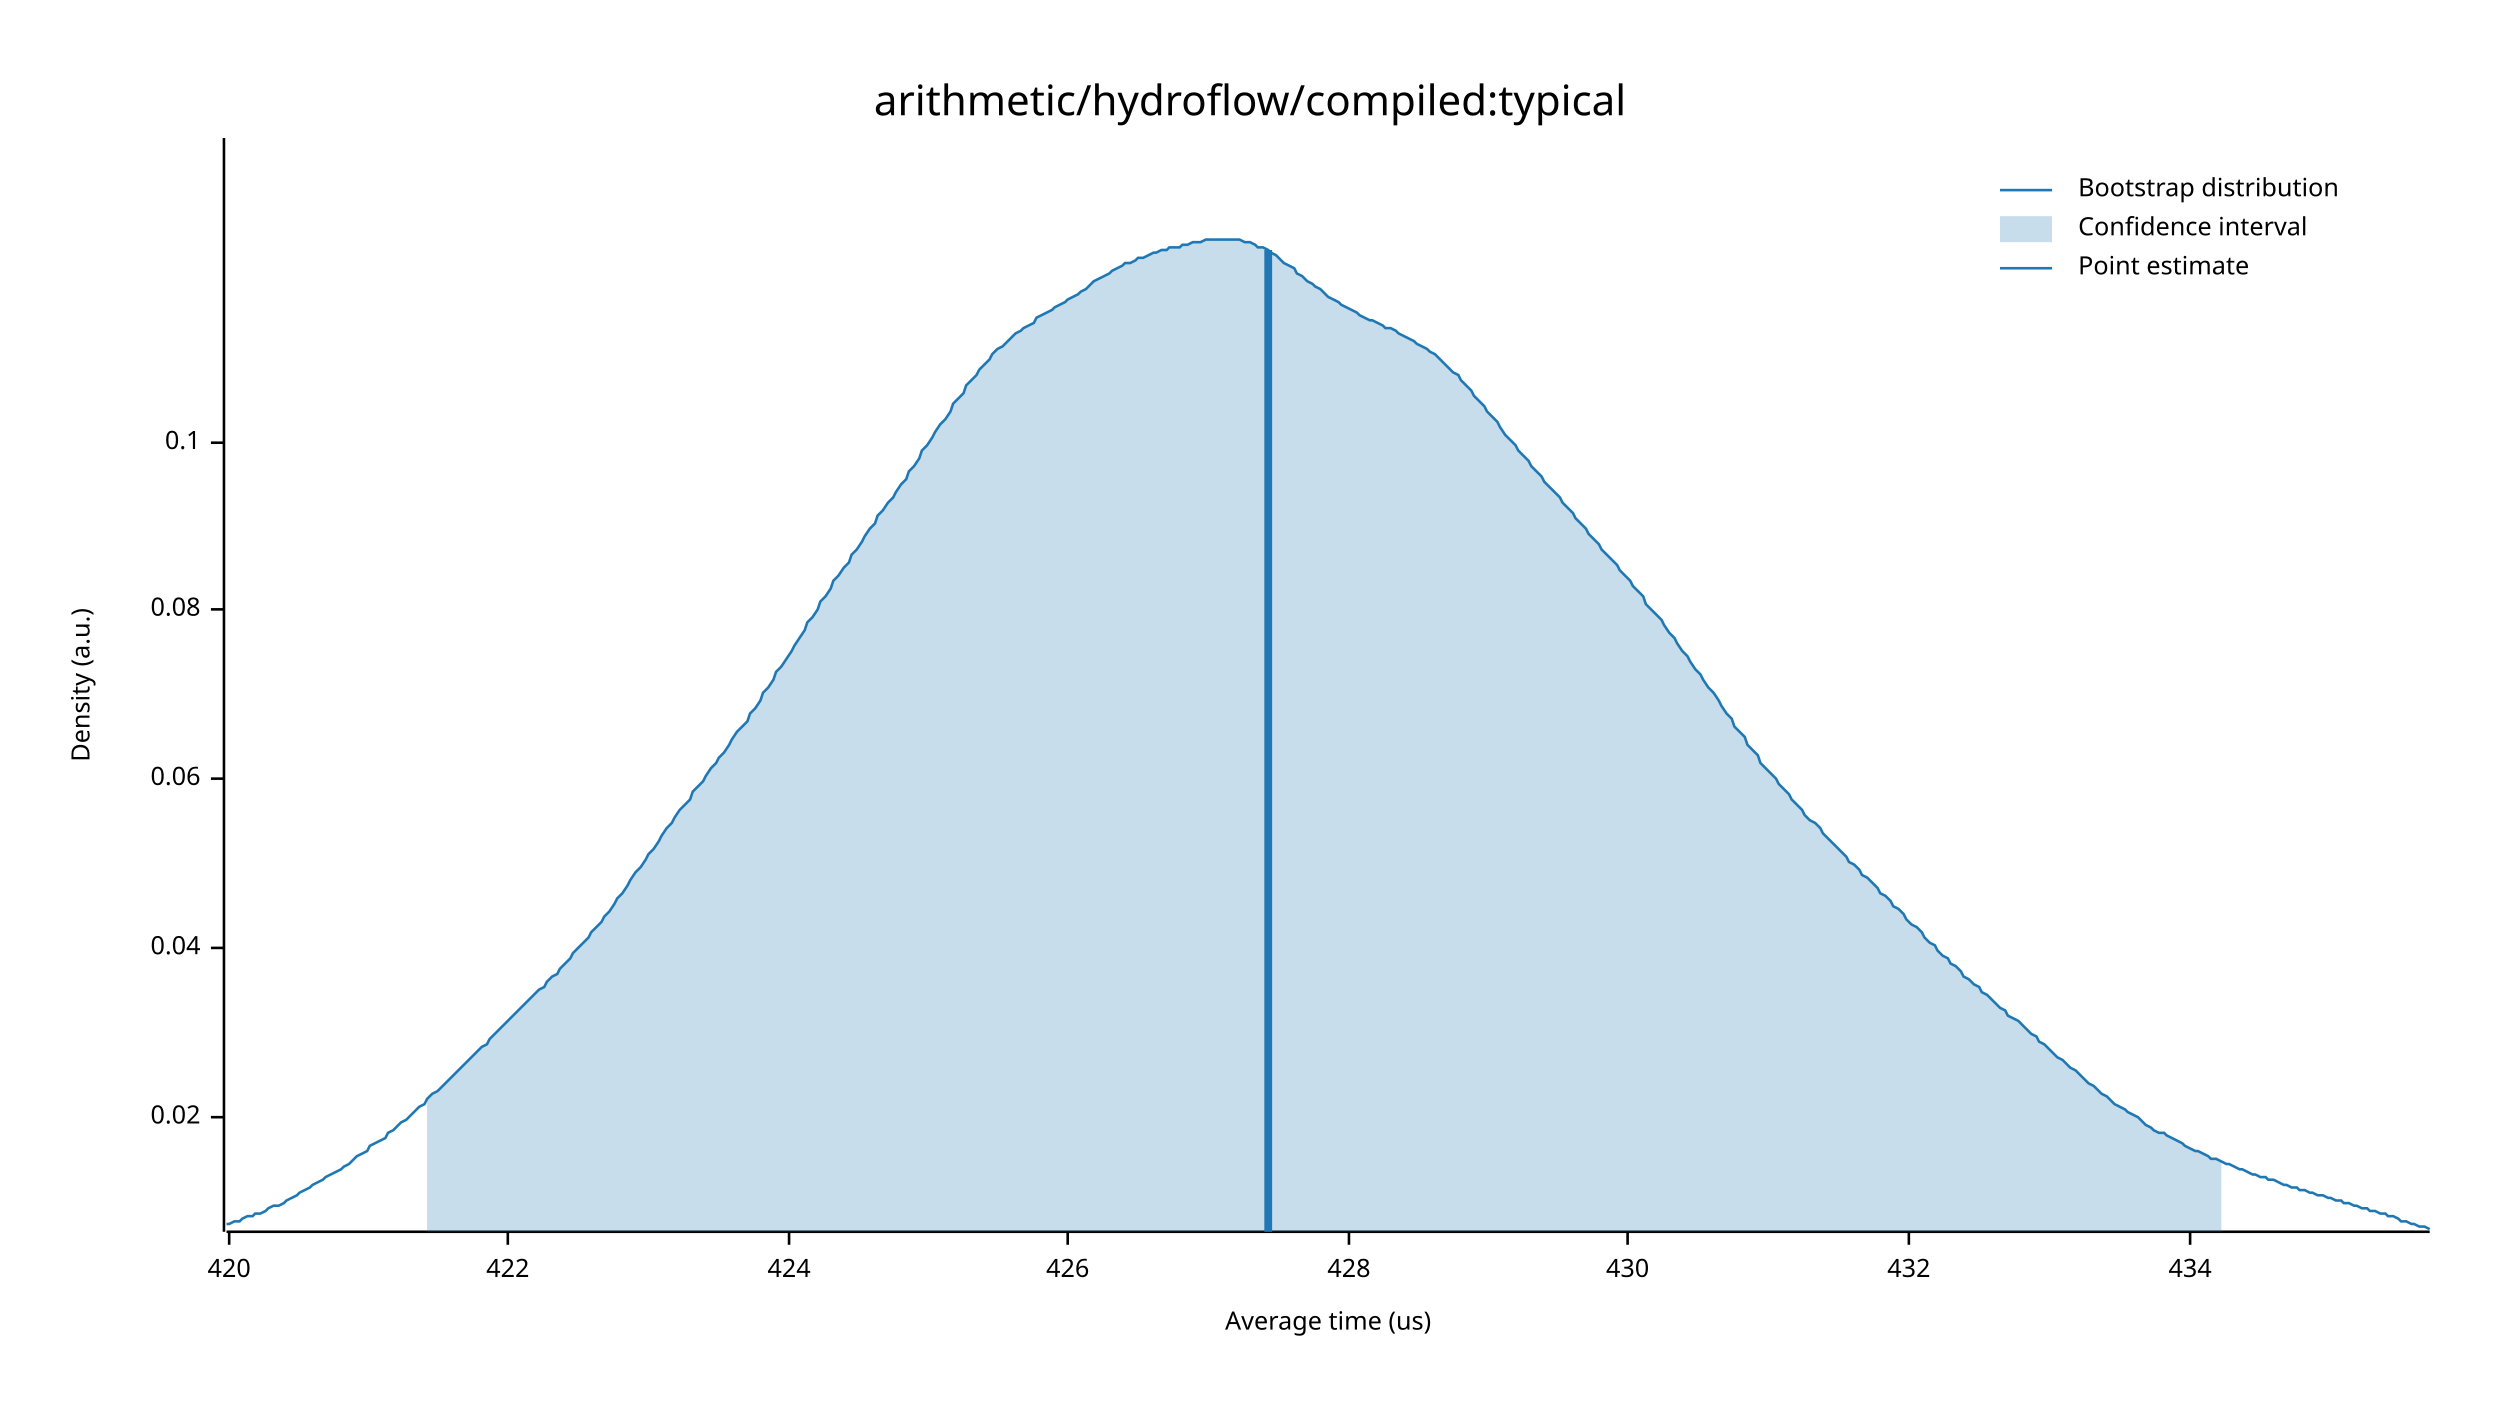
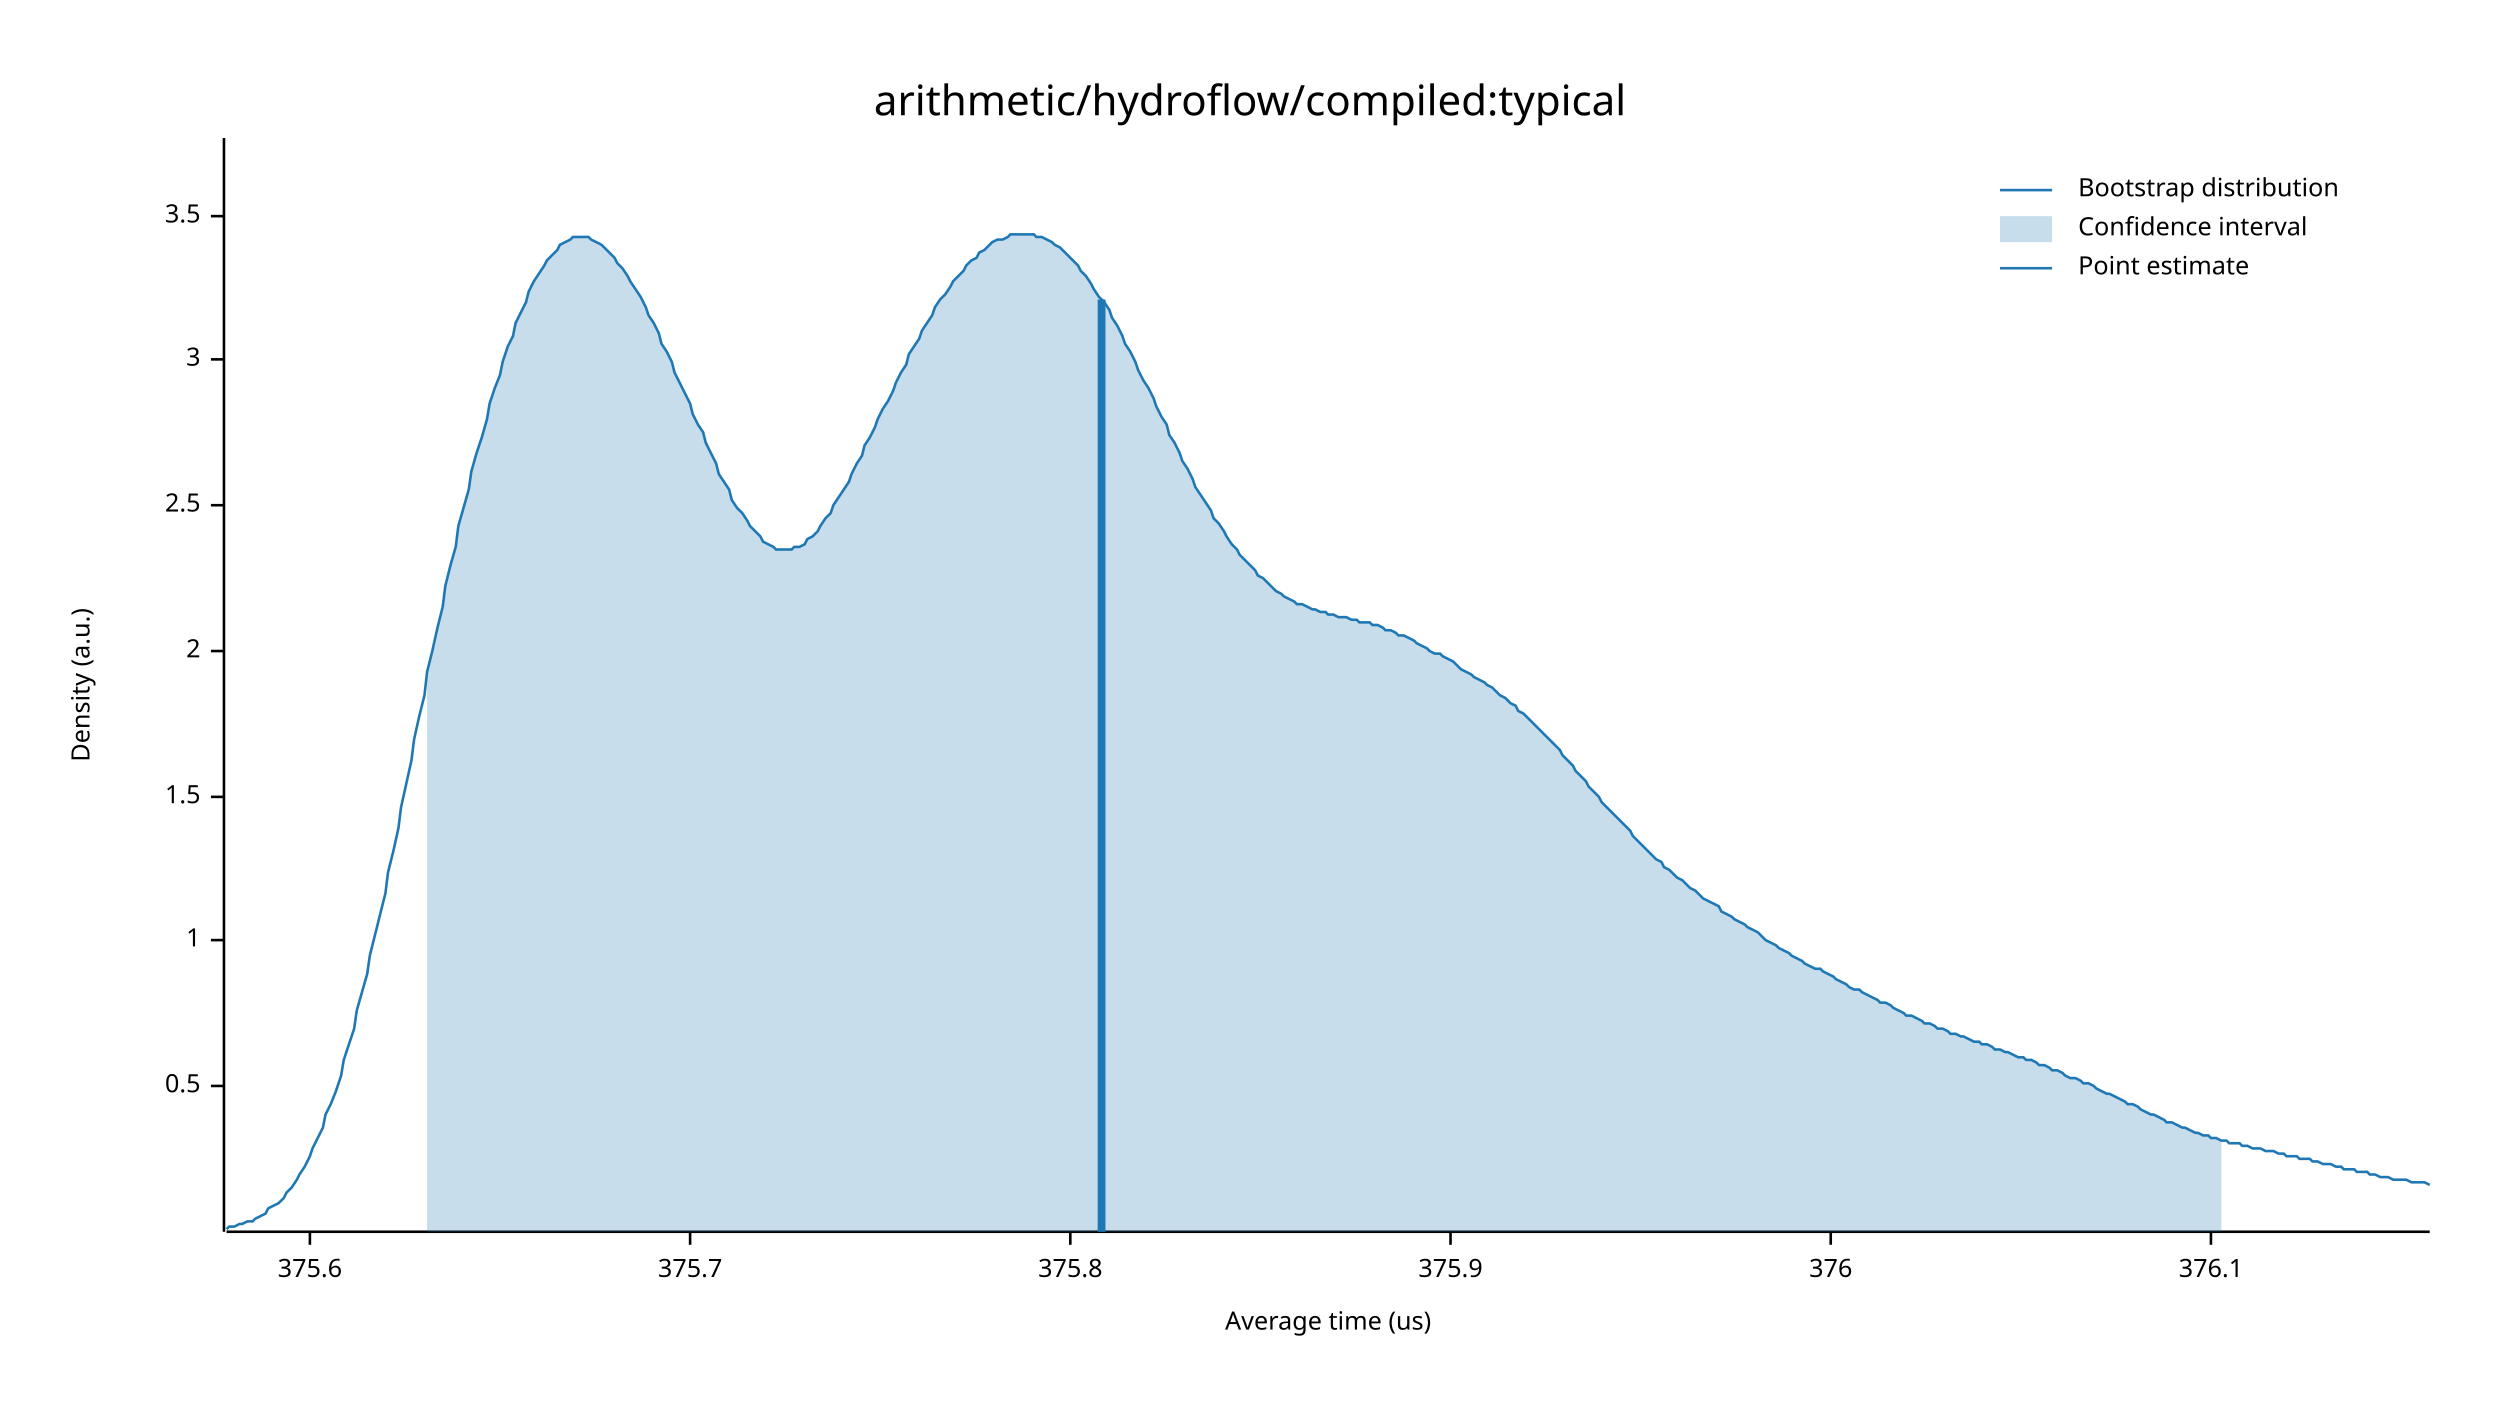
<svg xmlns="http://www.w3.org/2000/svg" width="960" height="540" viewBox="0 0 960 540">
  <text x="480" y="32" dy="0.76em" text-anchor="middle" font-family="sans-serif" font-size="16.129" opacity="1" fill="#000000">
arithmetic/hydroflow/compiled:typical
</text>
  <text x="27" y="263" dy="0.76em" text-anchor="middle" font-family="sans-serif" font-size="9.677" opacity="1" fill="#000000" transform="rotate(270, 27, 263)">
Density (a.u.)
</text>
  <text x="510" y="513" dy="-0.5ex" text-anchor="middle" font-family="sans-serif" font-size="9.677" opacity="1" fill="#000000">
Average time (us)
</text>
  <polyline fill="none" opacity="1" stroke="#000000" stroke-width="1" points="86,53 86,473 " />
-   <text x="77" y="429" dy="0.5ex" text-anchor="end" font-family="sans-serif" font-size="9.677" opacity="1" fill="#000000">
- 0.02
+   <text x="77" y="417" dy="0.5ex" text-anchor="end" font-family="sans-serif" font-size="9.677" opacity="1" fill="#000000">
+ 0.5
</text>
-   <polyline fill="none" opacity="1" stroke="#000000" stroke-width="1" points="81,429 86,429 " />
-   <text x="77" y="364" dy="0.5ex" text-anchor="end" font-family="sans-serif" font-size="9.677" opacity="1" fill="#000000">
- 0.04
+   <polyline fill="none" opacity="1" stroke="#000000" stroke-width="1" points="81,417 86,417 " />
+   <text x="77" y="361" dy="0.5ex" text-anchor="end" font-family="sans-serif" font-size="9.677" opacity="1" fill="#000000">
+ 1
</text>
-   <polyline fill="none" opacity="1" stroke="#000000" stroke-width="1" points="81,364 86,364 " />
-   <text x="77" y="299" dy="0.5ex" text-anchor="end" font-family="sans-serif" font-size="9.677" opacity="1" fill="#000000">
- 0.06
+   <polyline fill="none" opacity="1" stroke="#000000" stroke-width="1" points="81,361 86,361 " />
+   <text x="77" y="306" dy="0.5ex" text-anchor="end" font-family="sans-serif" font-size="9.677" opacity="1" fill="#000000">
+ 1.5
</text>
-   <polyline fill="none" opacity="1" stroke="#000000" stroke-width="1" points="81,299 86,299 " />
-   <text x="77" y="234" dy="0.5ex" text-anchor="end" font-family="sans-serif" font-size="9.677" opacity="1" fill="#000000">
- 0.08
+   <polyline fill="none" opacity="1" stroke="#000000" stroke-width="1" points="81,306 86,306 " />
+   <text x="77" y="250" dy="0.5ex" text-anchor="end" font-family="sans-serif" font-size="9.677" opacity="1" fill="#000000">
+ 2
</text>
-   <polyline fill="none" opacity="1" stroke="#000000" stroke-width="1" points="81,234 86,234 " />
-   <text x="77" y="170" dy="0.5ex" text-anchor="end" font-family="sans-serif" font-size="9.677" opacity="1" fill="#000000">
- 0.1
+   <polyline fill="none" opacity="1" stroke="#000000" stroke-width="1" points="81,250 86,250 " />
+   <text x="77" y="194" dy="0.5ex" text-anchor="end" font-family="sans-serif" font-size="9.677" opacity="1" fill="#000000">
+ 2.5
</text>
-   <polyline fill="none" opacity="1" stroke="#000000" stroke-width="1" points="81,170 86,170 " />
+   <polyline fill="none" opacity="1" stroke="#000000" stroke-width="1" points="81,194 86,194 " />
+   <text x="77" y="138" dy="0.5ex" text-anchor="end" font-family="sans-serif" font-size="9.677" opacity="1" fill="#000000">
+ 3
+ </text>
+   <polyline fill="none" opacity="1" stroke="#000000" stroke-width="1" points="81,138 86,138 " />
+   <text x="77" y="83" dy="0.5ex" text-anchor="end" font-family="sans-serif" font-size="9.677" opacity="1" fill="#000000">
+ 3.5
+ </text>
+   <polyline fill="none" opacity="1" stroke="#000000" stroke-width="1" points="81,83 86,83 " />
  <polyline fill="none" opacity="1" stroke="#000000" stroke-width="1" points="87,473 933,473 " />
-   <text x="88" y="483" dy="0.76em" text-anchor="middle" font-family="sans-serif" font-size="9.677" opacity="1" fill="#000000">
- 420
+   <text x="119" y="483" dy="0.76em" text-anchor="middle" font-family="sans-serif" font-size="9.677" opacity="1" fill="#000000">
+ 375.6
</text>
-   <polyline fill="none" opacity="1" stroke="#000000" stroke-width="1" points="88,473 88,478 " />
-   <text x="195" y="483" dy="0.76em" text-anchor="middle" font-family="sans-serif" font-size="9.677" opacity="1" fill="#000000">
- 422
+   <polyline fill="none" opacity="1" stroke="#000000" stroke-width="1" points="119,473 119,478 " />
+   <text x="265" y="483" dy="0.76em" text-anchor="middle" font-family="sans-serif" font-size="9.677" opacity="1" fill="#000000">
+ 375.7
</text>
-   <polyline fill="none" opacity="1" stroke="#000000" stroke-width="1" points="195,473 195,478 " />
-   <text x="303" y="483" dy="0.76em" text-anchor="middle" font-family="sans-serif" font-size="9.677" opacity="1" fill="#000000">
- 424
+   <polyline fill="none" opacity="1" stroke="#000000" stroke-width="1" points="265,473 265,478 " />
+   <text x="411" y="483" dy="0.76em" text-anchor="middle" font-family="sans-serif" font-size="9.677" opacity="1" fill="#000000">
+ 375.8
</text>
-   <polyline fill="none" opacity="1" stroke="#000000" stroke-width="1" points="303,473 303,478 " />
-   <text x="410" y="483" dy="0.76em" text-anchor="middle" font-family="sans-serif" font-size="9.677" opacity="1" fill="#000000">
- 426
+   <polyline fill="none" opacity="1" stroke="#000000" stroke-width="1" points="411,473 411,478 " />
+   <text x="557" y="483" dy="0.76em" text-anchor="middle" font-family="sans-serif" font-size="9.677" opacity="1" fill="#000000">
+ 375.9
</text>
-   <polyline fill="none" opacity="1" stroke="#000000" stroke-width="1" points="410,473 410,478 " />
-   <text x="518" y="483" dy="0.76em" text-anchor="middle" font-family="sans-serif" font-size="9.677" opacity="1" fill="#000000">
- 428
+   <polyline fill="none" opacity="1" stroke="#000000" stroke-width="1" points="557,473 557,478 " />
+   <text x="703" y="483" dy="0.76em" text-anchor="middle" font-family="sans-serif" font-size="9.677" opacity="1" fill="#000000">
+ 376
</text>
-   <polyline fill="none" opacity="1" stroke="#000000" stroke-width="1" points="518,473 518,478 " />
-   <text x="625" y="483" dy="0.76em" text-anchor="middle" font-family="sans-serif" font-size="9.677" opacity="1" fill="#000000">
- 430
+   <polyline fill="none" opacity="1" stroke="#000000" stroke-width="1" points="703,473 703,478 " />
+   <text x="849" y="483" dy="0.76em" text-anchor="middle" font-family="sans-serif" font-size="9.677" opacity="1" fill="#000000">
+ 376.1
</text>
-   <polyline fill="none" opacity="1" stroke="#000000" stroke-width="1" points="625,473 625,478 " />
-   <text x="733" y="483" dy="0.76em" text-anchor="middle" font-family="sans-serif" font-size="9.677" opacity="1" fill="#000000">
- 432
- </text>
-   <polyline fill="none" opacity="1" stroke="#000000" stroke-width="1" points="733,473 733,478 " />
-   <text x="841" y="483" dy="0.76em" text-anchor="middle" font-family="sans-serif" font-size="9.677" opacity="1" fill="#000000">
- 434
- </text>
-   <polyline fill="none" opacity="1" stroke="#000000" stroke-width="1" points="841,473 841,478 " />
-   <polyline fill="none" opacity="1" stroke="#1F78B4" stroke-width="1" points="87,470 88,470 90,469 92,469 93,468 95,467 97,467 98,466 100,466 102,465 103,464 105,463 107,463 109,462 110,461 112,460 114,459 115,458 117,457 119,456 120,455 122,454 124,453 125,452 127,451 129,450 131,449 132,448 134,447 136,445 137,444 139,443 141,442 142,440 144,439 146,438 148,437 149,435 151,434 153,432 154,431 156,430 158,428 159,427 161,425 163,424 164,422 166,420 168,419 170,417 171,416 173,414 175,412 176,411 178,409 180,407 181,406 183,404 185,402 187,401 188,399 190,397 192,395 193,394 195,392 197,390 198,389 200,387 202,385 203,384 205,382 207,380 209,379 210,377 212,375 214,374 215,372 217,370 219,368 220,366 222,364 224,362 226,360 227,358 229,356 231,354 232,352 234,350 236,347 237,345 239,343 241,340 242,338 244,335 246,333 248,330 249,328 251,326 253,323 254,321 256,318 258,316 259,314 261,311 263,309 265,307 266,304 268,302 270,300 271,298 273,295 275,293 276,291 278,289 280,286 281,284 283,281 285,279 287,277 288,274 290,272 292,269 293,266 295,264 297,261 298,258 300,256 302,253 304,250 305,248 307,245 309,242 310,239 312,237 314,234 315,231 317,229 319,226 320,223 322,221 324,218 326,216 327,213 329,211 331,208 332,206 334,203 336,201 337,198 339,196 341,193 343,191 344,189 346,186 348,184 349,181 351,179 353,176 354,173 356,171 358,168 359,166 361,163 363,161 365,158 366,155 368,153 370,151 371,148 373,146 375,144 376,142 378,140 380,138 381,136 383,134 385,133 387,131 388,130 390,128 392,127 393,126 395,125 397,124 398,122 400,121 402,120 404,119 405,118 407,117 409,116 410,115 412,114 414,113 415,112 417,111 419,109 420,108 422,107 424,106 426,105 427,104 429,103 431,102 432,101 434,101 436,100 437,99 439,99 441,98 443,97 444,97 446,96 448,96 449,95 451,95 453,95 454,94 456,94 458,93 459,93 461,93 463,92 465,92 466,92 468,92 470,92 471,92 473,92 475,92 476,92 478,93 480,93 482,94 483,95 485,95 487,96 488,97 490,98 492,100 493,101 495,102 497,103 498,105 500,106 502,108 504,109 505,110 507,111 509,113 510,114 512,115 514,116 515,117 517,118 519,119 521,120 522,121 524,122 526,123 527,123 529,124 531,125 532,126 534,126 536,127 537,128 539,129 541,130 543,131 544,132 546,133 548,134 549,135 551,136 553,138 554,139 556,141 558,143 560,144 561,146 563,148 565,150 566,152 568,154 570,156 571,158 573,160 575,162 576,164 578,167 580,169 582,171 583,173 585,175 587,177 588,179 590,181 592,183 593,185 595,187 597,189 599,191 600,193 602,195 604,197 605,199 607,201 609,203 610,205 612,207 614,209 615,211 617,213 619,215 621,217 622,219 624,221 626,223 627,225 629,227 631,229 632,232 634,234 636,236 638,238 639,240 641,243 643,245 644,247 646,250 648,252 649,254 651,257 653,259 654,261 656,264 658,266 660,269 661,271 663,274 665,276 666,279 668,281 670,283 671,286 673,288 675,290 676,293 678,295 680,297 682,299 683,301 685,303 687,305 688,307 690,309 692,311 693,313 695,315 697,316 699,318 700,320 702,322 704,324 705,325 707,327 709,329 710,331 712,332 714,334 715,336 717,337 719,339 721,341 722,343 724,344 726,346 727,348 729,349 731,351 732,353 734,355 736,356 738,358 739,360 741,362 743,363 744,365 746,367 748,368 749,370 751,371 753,373 754,375 756,376 758,378 760,379 761,381 763,382 765,384 766,385 768,387 770,388 771,390 773,391 775,392 777,394 778,395 780,397 782,398 783,400 785,401 787,403 788,404 790,406 792,407 793,408 795,410 797,411 799,413 800,414 802,416 804,417 805,418 807,420 809,421 810,422 812,424 814,425 816,426 817,427 819,428 821,429 822,430 824,432 826,433 827,434 829,435 831,435 832,436 834,437 836,438 838,439 839,440 841,441 843,442 844,442 846,443 848,444 849,445 851,445 853,446 855,447 856,447 858,448 860,449 861,449 863,450 865,451 866,451 868,452 870,452 871,453 873,453 875,454 877,455 878,455 880,456 882,456 883,457 885,457 887,458 888,458 890,459 892,459 894,460 895,460 897,461 899,461 900,462 902,462 904,463 905,463 907,464 909,464 910,465 912,465 914,466 916,466 917,467 919,467 921,468 922,469 924,469 926,470 927,470 929,471 931,471 933,472 " />
-   <polygon opacity="0.25" fill="#1F78B4" points="164,422 166,420 168,419 170,417 171,416 173,414 175,412 176,411 178,409 180,407 181,406 183,404 185,402 187,401 188,399 190,397 192,395 193,394 195,392 197,390 198,389 200,387 202,385 203,384 205,382 207,380 209,379 210,377 212,375 214,374 215,372 217,370 219,368 220,366 222,364 224,362 226,360 227,358 229,356 231,354 232,352 234,350 236,347 237,345 239,343 241,340 242,338 244,335 246,333 248,330 249,328 251,326 253,323 254,321 256,318 258,316 259,314 261,311 263,309 265,307 266,304 268,302 270,300 271,298 273,295 275,293 276,291 278,289 280,286 281,284 283,281 285,279 287,277 288,274 290,272 292,269 293,266 295,264 297,261 298,258 300,256 302,253 304,250 305,248 307,245 309,242 310,239 312,237 314,234 315,231 317,229 319,226 320,223 322,221 324,218 326,216 327,213 329,211 331,208 332,206 334,203 336,201 337,198 339,196 341,193 343,191 344,189 346,186 348,184 349,181 351,179 353,176 354,173 356,171 358,168 359,166 361,163 363,161 365,158 366,155 368,153 370,151 371,148 373,146 375,144 376,142 378,140 380,138 381,136 383,134 385,133 387,131 388,130 390,128 392,127 393,126 395,125 397,124 398,122 400,121 402,120 404,119 405,118 407,117 409,116 410,115 412,114 414,113 415,112 417,111 419,109 420,108 422,107 424,106 426,105 427,104 429,103 431,102 432,101 434,101 436,100 437,99 439,99 441,98 443,97 444,97 446,96 448,96 449,95 451,95 453,95 454,94 456,94 458,93 459,93 461,93 463,92 465,92 466,92 468,92 470,92 471,92 473,92 475,92 476,92 478,93 480,93 482,94 483,95 485,95 487,96 488,97 490,98 492,100 493,101 495,102 497,103 498,105 500,106 502,108 504,109 505,110 507,111 509,113 510,114 512,115 514,116 515,117 517,118 519,119 521,120 522,121 524,122 526,123 527,123 529,124 531,125 532,126 534,126 536,127 537,128 539,129 541,130 543,131 544,132 546,133 548,134 549,135 551,136 553,138 554,139 556,141 558,143 560,144 561,146 563,148 565,150 566,152 568,154 570,156 571,158 573,160 575,162 576,164 578,167 580,169 582,171 583,173 585,175 587,177 588,179 590,181 592,183 593,185 595,187 597,189 599,191 600,193 602,195 604,197 605,199 607,201 609,203 610,205 612,207 614,209 615,211 617,213 619,215 621,217 622,219 624,221 626,223 627,225 629,227 631,229 632,232 634,234 636,236 638,238 639,240 641,243 643,245 644,247 646,250 648,252 649,254 651,257 653,259 654,261 656,264 658,266 660,269 661,271 663,274 665,276 666,279 668,281 670,283 671,286 673,288 675,290 676,293 678,295 680,297 682,299 683,301 685,303 687,305 688,307 690,309 692,311 693,313 695,315 697,316 699,318 700,320 702,322 704,324 705,325 707,327 709,329 710,331 712,332 714,334 715,336 717,337 719,339 721,341 722,343 724,344 726,346 727,348 729,349 731,351 732,353 734,355 736,356 738,358 739,360 741,362 743,363 744,365 746,367 748,368 749,370 751,371 753,373 754,375 756,376 758,378 760,379 761,381 763,382 765,384 766,385 768,387 770,388 771,390 773,391 775,392 777,394 778,395 780,397 782,398 783,400 785,401 787,403 788,404 790,406 792,407 793,408 795,410 797,411 799,413 800,414 802,416 804,417 805,418 807,420 809,421 810,422 812,424 814,425 816,426 817,427 819,428 821,429 822,430 824,432 826,433 827,434 829,435 831,435 832,436 834,437 836,438 838,439 839,440 841,441 843,442 844,442 846,443 848,444 849,445 851,445 853,446 853,473 164,473 " />
-   <polyline fill="none" opacity="1" stroke="#1F78B4" stroke-width="3" points="487,473 487,96 " />
+   <polyline fill="none" opacity="1" stroke="#000000" stroke-width="1" points="849,473 849,478 " />
+   <polyline fill="none" opacity="1" stroke="#1F78B4" stroke-width="1" points="87,472 88,471 90,471 92,470 93,470 95,469 97,469 98,468 100,467 102,466 103,464 105,463 107,462 109,460 110,458 112,456 114,453 115,451 117,448 119,444 120,441 122,437 124,433 125,428 127,424 129,419 131,413 132,407 134,401 136,395 137,388 139,381 141,374 142,367 144,359 146,351 148,343 149,335 151,327 153,318 154,310 156,301 158,292 159,284 161,275 163,267 164,258 166,250 168,241 170,233 171,225 173,217 175,210 176,202 178,195 180,188 181,181 183,174 185,168 187,161 188,155 190,149 192,144 193,139 195,133 197,129 198,124 200,120 202,116 203,112 205,108 207,105 209,102 210,100 212,98 214,96 215,94 217,93 219,92 220,91 222,91 224,91 226,91 227,92 229,93 231,94 232,95 234,97 236,99 237,101 239,103 241,106 242,108 244,111 246,114 248,118 249,121 251,124 253,128 254,132 256,135 258,139 259,143 261,147 263,151 265,155 266,159 268,163 270,166 271,170 273,174 275,178 276,182 278,185 280,188 281,192 283,195 285,197 287,200 288,202 290,204 292,206 293,208 295,209 297,210 298,211 300,211 302,211 304,211 305,210 307,210 309,209 310,207 312,206 314,204 315,202 317,199 319,197 320,194 322,191 324,188 326,185 327,182 329,178 331,175 332,171 334,168 336,164 337,161 339,157 341,154 343,150 344,147 346,143 348,140 349,136 351,133 353,130 354,127 356,124 358,121 359,118 361,115 363,113 365,110 366,108 368,106 370,104 371,102 373,100 375,99 376,97 378,96 380,94 381,93 383,92 385,92 387,91 388,90 390,90 392,90 393,90 395,90 397,90 398,91 400,91 402,92 404,93 405,94 407,95 409,97 410,98 412,100 414,102 415,104 417,106 419,109 420,111 422,114 424,116 426,119 427,122 429,125 431,129 432,132 434,135 436,139 437,142 439,146 441,149 443,153 444,156 446,160 448,163 449,167 451,170 453,174 454,177 456,180 458,184 459,187 461,190 463,193 465,196 466,199 468,201 470,204 471,206 473,209 475,211 476,213 478,215 480,217 482,219 483,221 485,222 487,224 488,225 490,227 492,228 493,229 495,230 497,231 498,232 500,232 502,233 504,234 505,234 507,235 509,235 510,236 512,236 514,237 515,237 517,237 519,238 521,238 522,239 524,239 526,239 527,240 529,240 531,241 532,242 534,242 536,243 537,244 539,244 541,245 543,246 544,247 546,248 548,249 549,250 551,251 553,251 554,252 556,253 558,254 560,256 561,257 563,258 565,259 566,260 568,261 570,262 571,263 573,264 575,266 576,267 578,268 580,270 582,271 583,273 585,274 587,276 588,277 590,279 592,281 593,282 595,284 597,286 599,288 600,290 602,292 604,294 605,296 607,298 609,300 610,302 612,304 614,306 615,308 617,310 619,312 621,314 622,315 624,317 626,319 627,321 629,323 631,325 632,326 634,328 636,330 638,331 639,333 641,334 643,336 644,337 646,338 648,340 649,341 651,342 653,344 654,345 656,346 658,347 660,348 661,350 663,351 665,352 666,353 668,354 670,355 671,356 673,357 675,358 676,359 678,361 680,362 682,363 683,364 685,365 687,366 688,367 690,368 692,369 693,370 695,371 697,372 699,372 700,373 702,374 704,375 705,376 707,377 709,378 710,379 712,380 714,380 715,381 717,382 719,383 721,384 722,385 724,385 726,386 727,387 729,388 731,389 732,390 734,390 736,391 738,392 739,393 741,393 743,394 744,395 746,395 748,396 749,397 751,397 753,398 754,398 756,399 758,400 760,400 761,401 763,401 765,402 766,403 768,403 770,404 771,404 773,405 775,406 777,406 778,407 780,407 782,408 783,409 785,409 787,410 788,411 790,411 792,412 793,413 795,414 797,414 799,415 800,416 802,416 804,417 805,418 807,419 809,420 810,420 812,421 814,422 816,423 817,424 819,424 821,425 822,426 824,427 826,428 827,428 829,429 831,430 832,431 834,431 836,432 838,433 839,433 841,434 843,435 844,435 846,436 848,436 849,437 851,437 853,438 855,438 856,439 858,439 860,439 861,440 863,440 865,441 866,441 868,441 870,442 871,442 873,442 875,443 877,443 878,444 880,444 882,444 883,445 885,445 887,445 888,446 890,446 892,447 894,447 895,447 897,448 899,448 900,449 902,449 904,449 905,450 907,450 909,450 910,451 912,451 914,452 916,452 917,452 919,453 921,453 922,453 924,453 926,454 927,454 929,454 931,454 933,455 " />
+   <polygon opacity="0.25" fill="#1F78B4" points="164,258 166,250 168,241 170,233 171,225 173,217 175,210 176,202 178,195 180,188 181,181 183,174 185,168 187,161 188,155 190,149 192,144 193,139 195,133 197,129 198,124 200,120 202,116 203,112 205,108 207,105 209,102 210,100 212,98 214,96 215,94 217,93 219,92 220,91 222,91 224,91 226,91 227,92 229,93 231,94 232,95 234,97 236,99 237,101 239,103 241,106 242,108 244,111 246,114 248,118 249,121 251,124 253,128 254,132 256,135 258,139 259,143 261,147 263,151 265,155 266,159 268,163 270,166 271,170 273,174 275,178 276,182 278,185 280,188 281,192 283,195 285,197 287,200 288,202 290,204 292,206 293,208 295,209 297,210 298,211 300,211 302,211 304,211 305,210 307,210 309,209 310,207 312,206 314,204 315,202 317,199 319,197 320,194 322,191 324,188 326,185 327,182 329,178 331,175 332,171 334,168 336,164 337,161 339,157 341,154 343,150 344,147 346,143 348,140 349,136 351,133 353,130 354,127 356,124 358,121 359,118 361,115 363,113 365,110 366,108 368,106 370,104 371,102 373,100 375,99 376,97 378,96 380,94 381,93 383,92 385,92 387,91 388,90 390,90 392,90 393,90 395,90 397,90 398,91 400,91 402,92 404,93 405,94 407,95 409,97 410,98 412,100 414,102 415,104 417,106 419,109 420,111 422,114 424,116 426,119 427,122 429,125 431,129 432,132 434,135 436,139 437,142 439,146 441,149 443,153 444,156 446,160 448,163 449,167 451,170 453,174 454,177 456,180 458,184 459,187 461,190 463,193 465,196 466,199 468,201 470,204 471,206 473,209 475,211 476,213 478,215 480,217 482,219 483,221 485,222 487,224 488,225 490,227 492,228 493,229 495,230 497,231 498,232 500,232 502,233 504,234 505,234 507,235 509,235 510,236 512,236 514,237 515,237 517,237 519,238 521,238 522,239 524,239 526,239 527,240 529,240 531,241 532,242 534,242 536,243 537,244 539,244 541,245 543,246 544,247 546,248 548,249 549,250 551,251 553,251 554,252 556,253 558,254 560,256 561,257 563,258 565,259 566,260 568,261 570,262 571,263 573,264 575,266 576,267 578,268 580,270 582,271 583,273 585,274 587,276 588,277 590,279 592,281 593,282 595,284 597,286 599,288 600,290 602,292 604,294 605,296 607,298 609,300 610,302 612,304 614,306 615,308 617,310 619,312 621,314 622,315 624,317 626,319 627,321 629,323 631,325 632,326 634,328 636,330 638,331 639,333 641,334 643,336 644,337 646,338 648,340 649,341 651,342 653,344 654,345 656,346 658,347 660,348 661,350 663,351 665,352 666,353 668,354 670,355 671,356 673,357 675,358 676,359 678,361 680,362 682,363 683,364 685,365 687,366 688,367 690,368 692,369 693,370 695,371 697,372 699,372 700,373 702,374 704,375 705,376 707,377 709,378 710,379 712,380 714,380 715,381 717,382 719,383 721,384 722,385 724,385 726,386 727,387 729,388 731,389 732,390 734,390 736,391 738,392 739,393 741,393 743,394 744,395 746,395 748,396 749,397 751,397 753,398 754,398 756,399 758,400 760,400 761,401 763,401 765,402 766,403 768,403 770,404 771,404 773,405 775,406 777,406 778,407 780,407 782,408 783,409 785,409 787,410 788,411 790,411 792,412 793,413 795,414 797,414 799,415 800,416 802,416 804,417 805,418 807,419 809,420 810,420 812,421 814,422 816,423 817,424 819,424 821,425 822,426 824,427 826,428 827,428 829,429 831,430 832,431 834,431 836,432 838,433 839,433 841,434 843,435 844,435 846,436 848,436 849,437 851,437 853,438 853,473 164,473 " />
+   <polyline fill="none" opacity="1" stroke="#1F78B4" stroke-width="3" points="423,473 423,115 " />
  <text x="798" y="68" dy="0.76em" text-anchor="start" font-family="sans-serif" font-size="9.677" opacity="1" fill="#000000">
Bootstrap distribution
</text>
  <text x="798" y="83" dy="0.76em" text-anchor="start" font-family="sans-serif" font-size="9.677" opacity="1" fill="#000000">
Confidence interval
</text>
  <text x="798" y="98" dy="0.76em" text-anchor="start" font-family="sans-serif" font-size="9.677" opacity="1" fill="#000000">
Point estimate
</text>
  <polyline fill="none" opacity="1" stroke="#1F78B4" stroke-width="1" points="768,73 788,73 " />
  <rect x="768" y="83" width="20" height="10" opacity="0.25" fill="#1F78B4" stroke="none" />
  <polyline fill="none" opacity="1" stroke="#1F78B4" stroke-width="1" points="768,103 788,103 " />
</svg>
